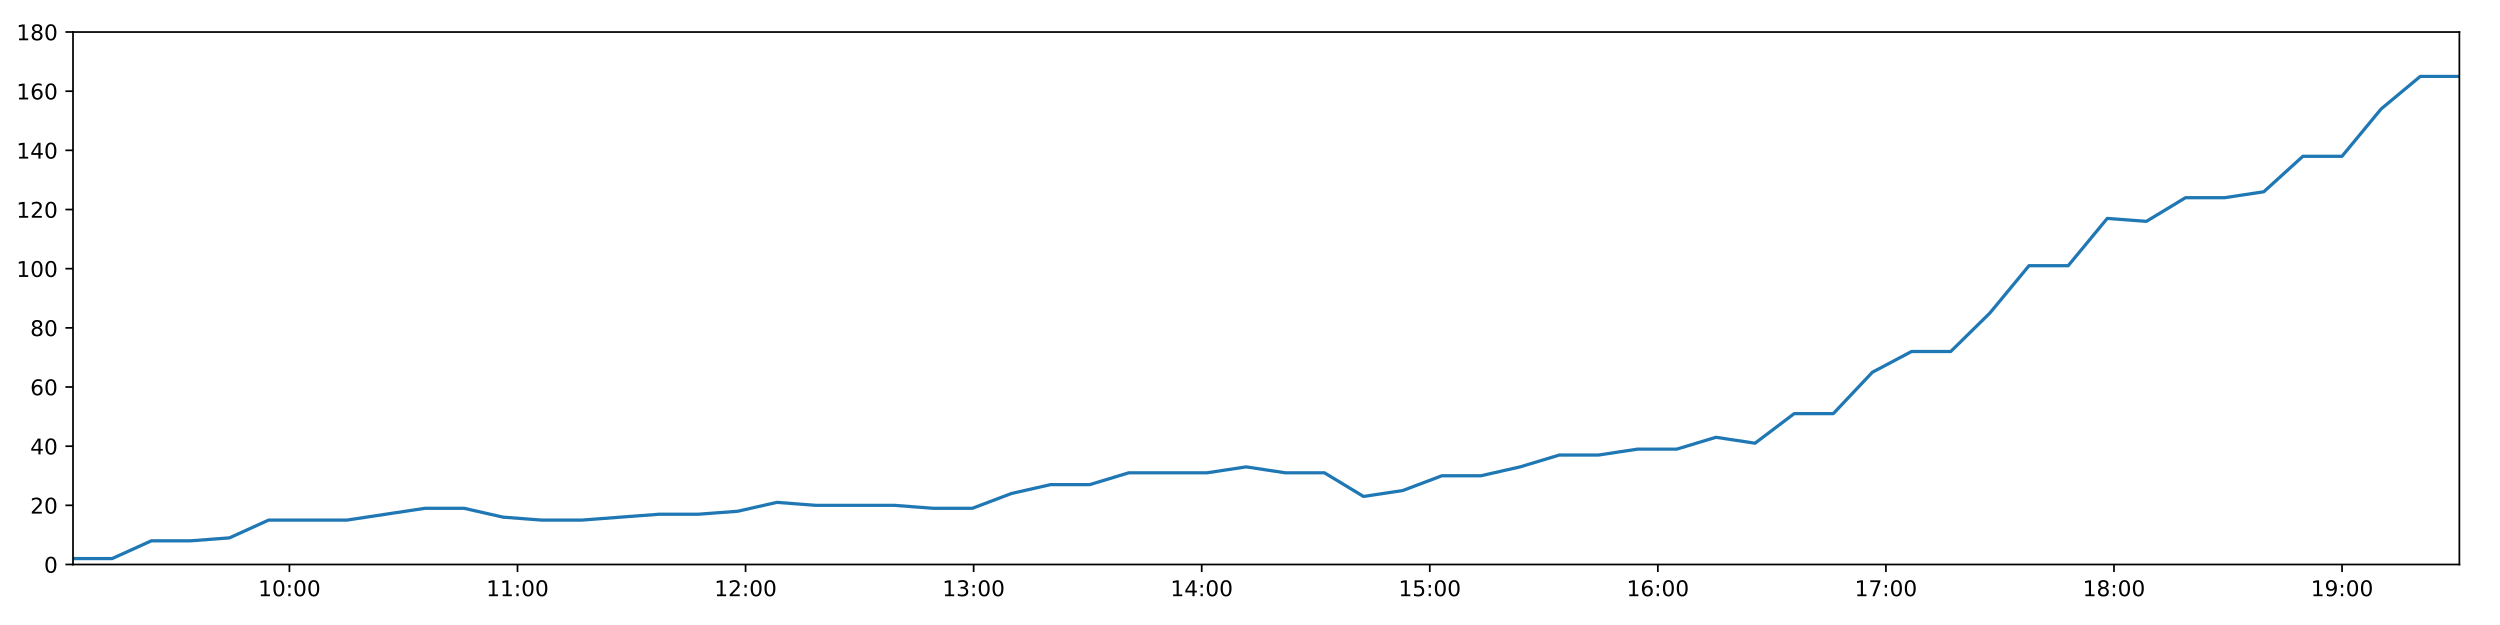
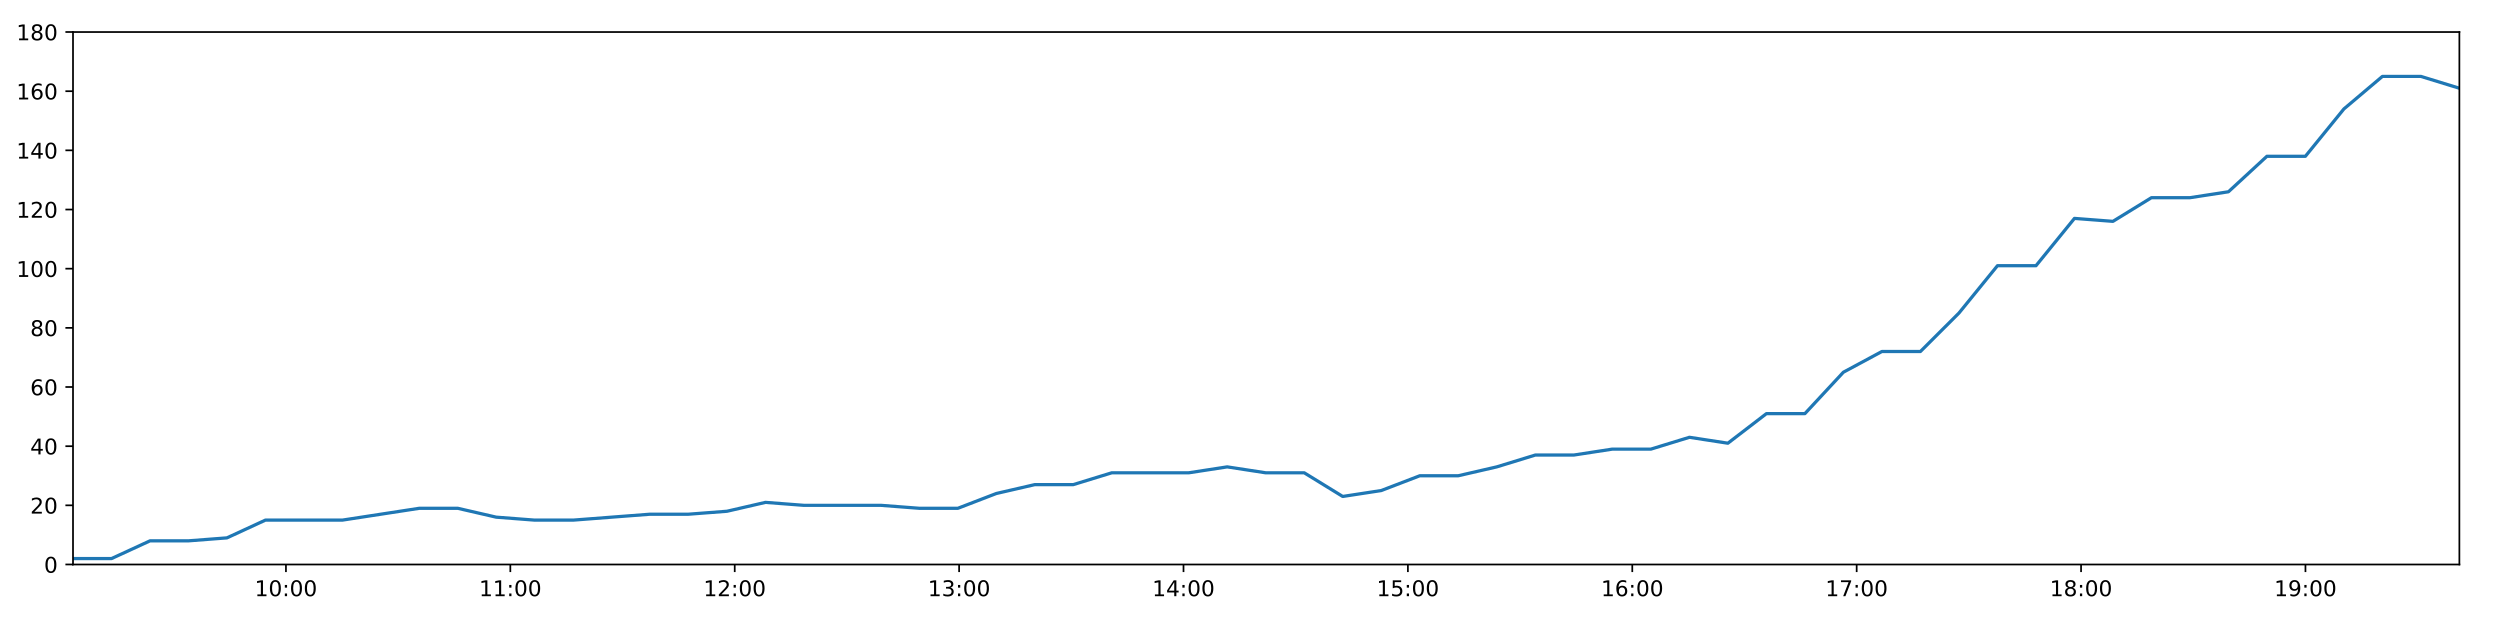
<svg xmlns="http://www.w3.org/2000/svg" xmlns:xlink="http://www.w3.org/1999/xlink" height="288pt" version="1.1" viewBox="0 0 1152 288" width="1152pt">
  <defs>
    <style type="text/css">
*{stroke-linecap:butt;stroke-linejoin:round;}
  </style>
  </defs>
  <g id="figure_1">
    <g id="patch_1">
      <path d="M 0 288  L 1152 288  L 1152 0  L 0 0  z " style="fill:#ffffff;" />
    </g>
    <g id="axes_1">
      <g id="patch_2">
        <path d="M 33.64 260.12  L 1133.28 260.12  L 1133.28 14.76  L 33.64 14.76  z " style="fill:#ffffff;" />
      </g>
      <g id="matplotlib.axis_1">
        <g id="xtick_1">
          <g id="line2d_1">
            <defs>
-               <path d="M 0 0  L 0 3.5  " id="m11bbf41444" style="stroke:#000000;stroke-width:0.8;" />
-             </defs>
-             <g>
-               <use style="stroke:#000000;stroke-width:0.8;" x="133.37" xlink:href="#m11bbf41444" y="260.12" />
+               <path d="M 0 0  L 0 3.5  " id="me016d4f40b" style="stroke:#000000;stroke-width:0.8;" />
+             </defs>
+             <g>
+               <use style="stroke:#000000;stroke-width:0.8;" x="131.762" xlink:href="#me016d4f40b" y="260.12" />
            </g>
          </g>
          <g id="text_1">
            <defs>
              <path d="M 12.406 8.297  L 28.516 8.297  L 28.516 63.922  L 10.984 60.406  L 10.984 69.391  L 28.422 72.906  L 38.281 72.906  L 38.281 8.297  L 54.391 8.297  L 54.391 0  L 12.406 0  z " id="DejaVuSans-49" />
              <path d="M 31.781 66.406  Q 24.172 66.406 20.328 58.906  Q 16.5 51.422 16.5 36.375  Q 16.5 21.391 20.328 13.891  Q 24.172 6.391 31.781 6.391  Q 39.453 6.391 43.281 13.891  Q 47.125 21.391 47.125 36.375  Q 47.125 51.422 43.281 58.906  Q 39.453 66.406 31.781 66.406  z M 31.781 74.219  Q 44.047 74.219 50.516 64.516  Q 56.984 54.828 56.984 36.375  Q 56.984 17.969 50.516 8.266  Q 44.047 -1.422 31.781 -1.422  Q 19.531 -1.422 13.062 8.266  Q 6.594 17.969 6.594 36.375  Q 6.594 54.828 13.062 64.516  Q 19.531 74.219 31.781 74.219  z " id="DejaVuSans-48" />
              <path d="M 11.719 12.406  L 22.016 12.406  L 22.016 0  L 11.719 0  z M 11.719 51.703  L 22.016 51.703  L 22.016 39.312  L 11.719 39.312  z " id="DejaVuSans-58" />
            </defs>
-             <g transform="translate(118.9609 274.7184)scale(0.1 -0.1)">
+             <g transform="translate(117.3524 274.7184)scale(0.1 -0.1)">
              <use xlink:href="#DejaVuSans-49" />
              <use x="63.623" xlink:href="#DejaVuSans-48" />
              <use x="127.246" xlink:href="#DejaVuSans-58" />
              <use x="160.938" xlink:href="#DejaVuSans-48" />
              <use x="224.561" xlink:href="#DejaVuSans-48" />
            </g>
          </g>
        </g>
        <g id="xtick_2">
          <g id="line2d_2">
            <g>
-               <use style="stroke:#000000;stroke-width:0.8;" x="238.464" xlink:href="#m11bbf41444" y="260.12" />
+               <use style="stroke:#000000;stroke-width:0.8;" x="235.161" xlink:href="#me016d4f40b" y="260.12" />
            </g>
          </g>
          <g id="text_2">
-             <g transform="translate(224.0549 274.7184)scale(0.1 -0.1)">
+             <g transform="translate(220.7514 274.7184)scale(0.1 -0.1)">
              <use xlink:href="#DejaVuSans-49" />
              <use x="63.623" xlink:href="#DejaVuSans-49" />
              <use x="127.246" xlink:href="#DejaVuSans-58" />
              <use x="160.938" xlink:href="#DejaVuSans-48" />
              <use x="224.561" xlink:href="#DejaVuSans-48" />
            </g>
          </g>
        </g>
        <g id="xtick_3">
          <g id="line2d_3">
            <g>
-               <use style="stroke:#000000;stroke-width:0.8;" x="343.558" xlink:href="#m11bbf41444" y="260.12" />
+               <use style="stroke:#000000;stroke-width:0.8;" x="338.56" xlink:href="#me016d4f40b" y="260.12" />
            </g>
          </g>
          <g id="text_3">
            <defs>
              <path d="M 19.188 8.297  L 53.609 8.297  L 53.609 0  L 7.328 0  L 7.328 8.297  Q 12.938 14.109 22.625 23.891  Q 32.328 33.688 34.812 36.531  Q 39.547 41.844 41.422 45.531  Q 43.312 49.219 43.312 52.781  Q 43.312 58.594 39.234 62.25  Q 35.156 65.922 28.609 65.922  Q 23.969 65.922 18.812 64.312  Q 13.672 62.703 7.812 59.422  L 7.812 69.391  Q 13.766 71.781 18.938 73  Q 24.125 74.219 28.422 74.219  Q 39.75 74.219 46.484 68.547  Q 53.219 62.891 53.219 53.422  Q 53.219 48.922 51.531 44.891  Q 49.859 40.875 45.406 35.406  Q 44.188 33.984 37.641 27.219  Q 31.109 20.453 19.188 8.297  z " id="DejaVuSans-50" />
            </defs>
-             <g transform="translate(329.1488 274.7184)scale(0.1 -0.1)">
+             <g transform="translate(324.1503 274.7184)scale(0.1 -0.1)">
              <use xlink:href="#DejaVuSans-49" />
              <use x="63.623" xlink:href="#DejaVuSans-50" />
              <use x="127.246" xlink:href="#DejaVuSans-58" />
              <use x="160.938" xlink:href="#DejaVuSans-48" />
              <use x="224.561" xlink:href="#DejaVuSans-48" />
            </g>
          </g>
        </g>
        <g id="xtick_4">
          <g id="line2d_4">
            <g>
-               <use style="stroke:#000000;stroke-width:0.8;" x="448.652" xlink:href="#m11bbf41444" y="260.12" />
+               <use style="stroke:#000000;stroke-width:0.8;" x="441.959" xlink:href="#me016d4f40b" y="260.12" />
            </g>
          </g>
          <g id="text_4">
            <defs>
              <path d="M 40.578 39.312  Q 47.656 37.797 51.625 33  Q 55.609 28.219 55.609 21.188  Q 55.609 10.406 48.188 4.484  Q 40.766 -1.422 27.094 -1.422  Q 22.516 -1.422 17.656 -0.516  Q 12.797 0.391 7.625 2.203  L 7.625 11.719  Q 11.719 9.328 16.594 8.109  Q 21.484 6.891 26.812 6.891  Q 36.078 6.891 40.938 10.547  Q 45.797 14.203 45.797 21.188  Q 45.797 27.641 41.281 31.266  Q 36.766 34.906 28.719 34.906  L 20.219 34.906  L 20.219 43.016  L 29.109 43.016  Q 36.375 43.016 40.234 45.922  Q 44.094 48.828 44.094 54.297  Q 44.094 59.906 40.109 62.906  Q 36.141 65.922 28.719 65.922  Q 24.656 65.922 20.016 65.031  Q 15.375 64.156 9.812 62.312  L 9.812 71.094  Q 15.438 72.656 20.344 73.438  Q 25.25 74.219 29.594 74.219  Q 40.828 74.219 47.359 69.109  Q 53.906 64.016 53.906 55.328  Q 53.906 49.266 50.438 45.094  Q 46.969 40.922 40.578 39.312  z " id="DejaVuSans-51" />
            </defs>
-             <g transform="translate(434.2428 274.7184)scale(0.1 -0.1)">
+             <g transform="translate(427.5493 274.7184)scale(0.1 -0.1)">
              <use xlink:href="#DejaVuSans-49" />
              <use x="63.623" xlink:href="#DejaVuSans-51" />
              <use x="127.246" xlink:href="#DejaVuSans-58" />
              <use x="160.938" xlink:href="#DejaVuSans-48" />
              <use x="224.561" xlink:href="#DejaVuSans-48" />
            </g>
          </g>
        </g>
        <g id="xtick_5">
          <g id="line2d_5">
            <g>
-               <use style="stroke:#000000;stroke-width:0.8;" x="553.746" xlink:href="#m11bbf41444" y="260.12" />
+               <use style="stroke:#000000;stroke-width:0.8;" x="545.358" xlink:href="#me016d4f40b" y="260.12" />
            </g>
          </g>
          <g id="text_5">
            <defs>
              <path d="M 37.797 64.312  L 12.891 25.391  L 37.797 25.391  z M 35.203 72.906  L 47.609 72.906  L 47.609 25.391  L 58.016 25.391  L 58.016 17.188  L 47.609 17.188  L 47.609 0  L 37.797 0  L 37.797 17.188  L 4.891 17.188  L 4.891 26.703  z " id="DejaVuSans-52" />
            </defs>
-             <g transform="translate(539.3367 274.7184)scale(0.1 -0.1)">
+             <g transform="translate(530.9482 274.7184)scale(0.1 -0.1)">
              <use xlink:href="#DejaVuSans-49" />
              <use x="63.623" xlink:href="#DejaVuSans-52" />
              <use x="127.246" xlink:href="#DejaVuSans-58" />
              <use x="160.938" xlink:href="#DejaVuSans-48" />
              <use x="224.561" xlink:href="#DejaVuSans-48" />
            </g>
          </g>
        </g>
        <g id="xtick_6">
          <g id="line2d_6">
            <g>
-               <use style="stroke:#000000;stroke-width:0.8;" x="658.84" xlink:href="#m11bbf41444" y="260.12" />
+               <use style="stroke:#000000;stroke-width:0.8;" x="648.757" xlink:href="#me016d4f40b" y="260.12" />
            </g>
          </g>
          <g id="text_6">
            <defs>
              <path d="M 10.797 72.906  L 49.516 72.906  L 49.516 64.594  L 19.828 64.594  L 19.828 46.734  Q 21.969 47.469 24.109 47.828  Q 26.266 48.188 28.422 48.188  Q 40.625 48.188 47.75 41.5  Q 54.891 34.812 54.891 23.391  Q 54.891 11.625 47.562 5.094  Q 40.234 -1.422 26.906 -1.422  Q 22.312 -1.422 17.547 -0.641  Q 12.797 0.141 7.719 1.703  L 7.719 11.625  Q 12.109 9.234 16.797 8.062  Q 21.484 6.891 26.703 6.891  Q 35.156 6.891 40.078 11.328  Q 45.016 15.766 45.016 23.391  Q 45.016 31 40.078 35.438  Q 35.156 39.891 26.703 39.891  Q 22.75 39.891 18.812 39.016  Q 14.891 38.141 10.797 36.281  z " id="DejaVuSans-53" />
            </defs>
-             <g transform="translate(644.4307 274.7184)scale(0.1 -0.1)">
+             <g transform="translate(634.3472 274.7184)scale(0.1 -0.1)">
              <use xlink:href="#DejaVuSans-49" />
              <use x="63.623" xlink:href="#DejaVuSans-53" />
              <use x="127.246" xlink:href="#DejaVuSans-58" />
              <use x="160.938" xlink:href="#DejaVuSans-48" />
              <use x="224.561" xlink:href="#DejaVuSans-48" />
            </g>
          </g>
        </g>
        <g id="xtick_7">
          <g id="line2d_7">
            <g>
-               <use style="stroke:#000000;stroke-width:0.8;" x="763.934" xlink:href="#m11bbf41444" y="260.12" />
+               <use style="stroke:#000000;stroke-width:0.8;" x="752.155" xlink:href="#me016d4f40b" y="260.12" />
            </g>
          </g>
          <g id="text_7">
            <defs>
              <path d="M 33.016 40.375  Q 26.375 40.375 22.484 35.828  Q 18.609 31.297 18.609 23.391  Q 18.609 15.531 22.484 10.953  Q 26.375 6.391 33.016 6.391  Q 39.656 6.391 43.531 10.953  Q 47.406 15.531 47.406 23.391  Q 47.406 31.297 43.531 35.828  Q 39.656 40.375 33.016 40.375  z M 52.594 71.297  L 52.594 62.312  Q 48.875 64.062 45.094 64.984  Q 41.312 65.922 37.594 65.922  Q 27.828 65.922 22.672 59.328  Q 17.531 52.734 16.797 39.406  Q 19.672 43.656 24.016 45.922  Q 28.375 48.188 33.594 48.188  Q 44.578 48.188 50.953 41.516  Q 57.328 34.859 57.328 23.391  Q 57.328 12.156 50.688 5.359  Q 44.047 -1.422 33.016 -1.422  Q 20.359 -1.422 13.672 8.266  Q 6.984 17.969 6.984 36.375  Q 6.984 53.656 15.188 63.938  Q 23.391 74.219 37.203 74.219  Q 40.922 74.219 44.703 73.484  Q 48.484 72.75 52.594 71.297  z " id="DejaVuSans-54" />
            </defs>
-             <g transform="translate(749.5246 274.7184)scale(0.1 -0.1)">
+             <g transform="translate(737.7461 274.7184)scale(0.1 -0.1)">
              <use xlink:href="#DejaVuSans-49" />
              <use x="63.623" xlink:href="#DejaVuSans-54" />
              <use x="127.246" xlink:href="#DejaVuSans-58" />
              <use x="160.938" xlink:href="#DejaVuSans-48" />
              <use x="224.561" xlink:href="#DejaVuSans-48" />
            </g>
          </g>
        </g>
        <g id="xtick_8">
          <g id="line2d_8">
            <g>
-               <use style="stroke:#000000;stroke-width:0.8;" x="869.028" xlink:href="#m11bbf41444" y="260.12" />
+               <use style="stroke:#000000;stroke-width:0.8;" x="855.554" xlink:href="#me016d4f40b" y="260.12" />
            </g>
          </g>
          <g id="text_8">
            <defs>
              <path d="M 8.203 72.906  L 55.078 72.906  L 55.078 68.703  L 28.609 0  L 18.312 0  L 43.219 64.594  L 8.203 64.594  z " id="DejaVuSans-55" />
            </defs>
-             <g transform="translate(854.6186 274.7184)scale(0.1 -0.1)">
+             <g transform="translate(841.1451 274.7184)scale(0.1 -0.1)">
              <use xlink:href="#DejaVuSans-49" />
              <use x="63.623" xlink:href="#DejaVuSans-55" />
              <use x="127.246" xlink:href="#DejaVuSans-58" />
              <use x="160.938" xlink:href="#DejaVuSans-48" />
              <use x="224.561" xlink:href="#DejaVuSans-48" />
            </g>
          </g>
        </g>
        <g id="xtick_9">
          <g id="line2d_9">
            <g>
-               <use style="stroke:#000000;stroke-width:0.8;" x="974.122" xlink:href="#m11bbf41444" y="260.12" />
+               <use style="stroke:#000000;stroke-width:0.8;" x="958.953" xlink:href="#me016d4f40b" y="260.12" />
            </g>
          </g>
          <g id="text_9">
            <defs>
              <path d="M 31.781 34.625  Q 24.75 34.625 20.719 30.859  Q 16.703 27.094 16.703 20.516  Q 16.703 13.922 20.719 10.156  Q 24.75 6.391 31.781 6.391  Q 38.812 6.391 42.859 10.172  Q 46.922 13.969 46.922 20.516  Q 46.922 27.094 42.891 30.859  Q 38.875 34.625 31.781 34.625  z M 21.922 38.812  Q 15.578 40.375 12.031 44.719  Q 8.5 49.078 8.5 55.328  Q 8.5 64.062 14.719 69.141  Q 20.953 74.219 31.781 74.219  Q 42.672 74.219 48.875 69.141  Q 55.078 64.062 55.078 55.328  Q 55.078 49.078 51.531 44.719  Q 48 40.375 41.703 38.812  Q 48.828 37.156 52.797 32.312  Q 56.781 27.484 56.781 20.516  Q 56.781 9.906 50.312 4.234  Q 43.844 -1.422 31.781 -1.422  Q 19.734 -1.422 13.25 4.234  Q 6.781 9.906 6.781 20.516  Q 6.781 27.484 10.781 32.312  Q 14.797 37.156 21.922 38.812  z M 18.312 54.391  Q 18.312 48.734 21.844 45.562  Q 25.391 42.391 31.781 42.391  Q 38.141 42.391 41.719 45.562  Q 45.312 48.734 45.312 54.391  Q 45.312 60.062 41.719 63.234  Q 38.141 66.406 31.781 66.406  Q 25.391 66.406 21.844 63.234  Q 18.312 60.062 18.312 54.391  z " id="DejaVuSans-56" />
            </defs>
-             <g transform="translate(959.7125 274.7184)scale(0.1 -0.1)">
+             <g transform="translate(944.544 274.7184)scale(0.1 -0.1)">
              <use xlink:href="#DejaVuSans-49" />
              <use x="63.623" xlink:href="#DejaVuSans-56" />
              <use x="127.246" xlink:href="#DejaVuSans-58" />
              <use x="160.938" xlink:href="#DejaVuSans-48" />
              <use x="224.561" xlink:href="#DejaVuSans-48" />
            </g>
          </g>
        </g>
        <g id="xtick_10">
          <g id="line2d_10">
            <g>
-               <use style="stroke:#000000;stroke-width:0.8;" x="1079.216" xlink:href="#m11bbf41444" y="260.12" />
+               <use style="stroke:#000000;stroke-width:0.8;" x="1062.352" xlink:href="#me016d4f40b" y="260.12" />
            </g>
          </g>
          <g id="text_10">
            <defs>
              <path d="M 10.984 1.516  L 10.984 10.5  Q 14.703 8.734 18.5 7.812  Q 22.312 6.891 25.984 6.891  Q 35.75 6.891 40.891 13.453  Q 46.047 20.016 46.781 33.406  Q 43.953 29.203 39.594 26.953  Q 35.25 24.703 29.984 24.703  Q 19.047 24.703 12.672 31.312  Q 6.297 37.938 6.297 49.422  Q 6.297 60.641 12.938 67.422  Q 19.578 74.219 30.609 74.219  Q 43.266 74.219 49.922 64.516  Q 56.594 54.828 56.594 36.375  Q 56.594 19.141 48.406 8.859  Q 40.234 -1.422 26.422 -1.422  Q 22.703 -1.422 18.891 -0.688  Q 15.094 0.047 10.984 1.516  z M 30.609 32.422  Q 37.25 32.422 41.125 36.953  Q 45.016 41.5 45.016 49.422  Q 45.016 57.281 41.125 61.844  Q 37.25 66.406 30.609 66.406  Q 23.969 66.406 20.094 61.844  Q 16.219 57.281 16.219 49.422  Q 16.219 41.5 20.094 36.953  Q 23.969 32.422 30.609 32.422  z " id="DejaVuSans-57" />
            </defs>
-             <g transform="translate(1064.806 274.7184)scale(0.1 -0.1)">
+             <g transform="translate(1047.943 274.7184)scale(0.1 -0.1)">
              <use xlink:href="#DejaVuSans-49" />
              <use x="63.623" xlink:href="#DejaVuSans-57" />
              <use x="127.246" xlink:href="#DejaVuSans-58" />
              <use x="160.938" xlink:href="#DejaVuSans-48" />
              <use x="224.561" xlink:href="#DejaVuSans-48" />
            </g>
          </g>
        </g>
      </g>
      <g id="matplotlib.axis_2">
        <g id="ytick_1">
          <g id="line2d_11">
            <defs>
-               <path d="M 0 0  L -3.5 0  " id="m23eb968d92" style="stroke:#000000;stroke-width:0.8;" />
-             </defs>
-             <g>
-               <use style="stroke:#000000;stroke-width:0.8;" x="33.64" xlink:href="#m23eb968d92" y="260.12" />
+               <path d="M 0 0  L -3.5 0  " id="m9624a2447b" style="stroke:#000000;stroke-width:0.8;" />
+             </defs>
+             <g>
+               <use style="stroke:#000000;stroke-width:0.8;" x="33.64" xlink:href="#m9624a2447b" y="260.12" />
            </g>
          </g>
          <g id="text_11">
            <g transform="translate(20.2775 263.9192)scale(0.1 -0.1)">
              <use xlink:href="#DejaVuSans-48" />
            </g>
          </g>
        </g>
        <g id="ytick_2">
          <g id="line2d_12">
            <g>
-               <use style="stroke:#000000;stroke-width:0.8;" x="33.64" xlink:href="#m23eb968d92" y="232.858" />
+               <use style="stroke:#000000;stroke-width:0.8;" x="33.64" xlink:href="#m9624a2447b" y="232.858" />
            </g>
          </g>
          <g id="text_12">
            <g transform="translate(13.915 236.657)scale(0.1 -0.1)">
              <use xlink:href="#DejaVuSans-50" />
              <use x="63.623" xlink:href="#DejaVuSans-48" />
            </g>
          </g>
        </g>
        <g id="ytick_3">
          <g id="line2d_13">
            <g>
-               <use style="stroke:#000000;stroke-width:0.8;" x="33.64" xlink:href="#m23eb968d92" y="205.596" />
+               <use style="stroke:#000000;stroke-width:0.8;" x="33.64" xlink:href="#m9624a2447b" y="205.596" />
            </g>
          </g>
          <g id="text_13">
            <g transform="translate(13.915 209.3948)scale(0.1 -0.1)">
              <use xlink:href="#DejaVuSans-52" />
              <use x="63.623" xlink:href="#DejaVuSans-48" />
            </g>
          </g>
        </g>
        <g id="ytick_4">
          <g id="line2d_14">
            <g>
-               <use style="stroke:#000000;stroke-width:0.8;" x="33.64" xlink:href="#m23eb968d92" y="178.333" />
+               <use style="stroke:#000000;stroke-width:0.8;" x="33.64" xlink:href="#m9624a2447b" y="178.333" />
            </g>
          </g>
          <g id="text_14">
            <g transform="translate(13.915 182.1326)scale(0.1 -0.1)">
              <use xlink:href="#DejaVuSans-54" />
              <use x="63.623" xlink:href="#DejaVuSans-48" />
            </g>
          </g>
        </g>
        <g id="ytick_5">
          <g id="line2d_15">
            <g>
-               <use style="stroke:#000000;stroke-width:0.8;" x="33.64" xlink:href="#m23eb968d92" y="151.071" />
+               <use style="stroke:#000000;stroke-width:0.8;" x="33.64" xlink:href="#m9624a2447b" y="151.071" />
            </g>
          </g>
          <g id="text_15">
            <g transform="translate(13.915 154.8703)scale(0.1 -0.1)">
              <use xlink:href="#DejaVuSans-56" />
              <use x="63.623" xlink:href="#DejaVuSans-48" />
            </g>
          </g>
        </g>
        <g id="ytick_6">
          <g id="line2d_16">
            <g>
-               <use style="stroke:#000000;stroke-width:0.8;" x="33.64" xlink:href="#m23eb968d92" y="123.809" />
+               <use style="stroke:#000000;stroke-width:0.8;" x="33.64" xlink:href="#m9624a2447b" y="123.809" />
            </g>
          </g>
          <g id="text_16">
            <g transform="translate(7.5525 127.6081)scale(0.1 -0.1)">
              <use xlink:href="#DejaVuSans-49" />
              <use x="63.623" xlink:href="#DejaVuSans-48" />
              <use x="127.246" xlink:href="#DejaVuSans-48" />
            </g>
          </g>
        </g>
        <g id="ytick_7">
          <g id="line2d_17">
            <g>
-               <use style="stroke:#000000;stroke-width:0.8;" x="33.64" xlink:href="#m23eb968d92" y="96.547" />
+               <use style="stroke:#000000;stroke-width:0.8;" x="33.64" xlink:href="#m9624a2447b" y="96.547" />
            </g>
          </g>
          <g id="text_17">
            <g transform="translate(7.5525 100.3459)scale(0.1 -0.1)">
              <use xlink:href="#DejaVuSans-49" />
              <use x="63.623" xlink:href="#DejaVuSans-50" />
              <use x="127.246" xlink:href="#DejaVuSans-48" />
            </g>
          </g>
        </g>
        <g id="ytick_8">
          <g id="line2d_18">
            <g>
-               <use style="stroke:#000000;stroke-width:0.8;" x="33.64" xlink:href="#m23eb968d92" y="69.284" />
+               <use style="stroke:#000000;stroke-width:0.8;" x="33.64" xlink:href="#m9624a2447b" y="69.284" />
            </g>
          </g>
          <g id="text_18">
            <g transform="translate(7.5525 73.08366)scale(0.1 -0.1)">
              <use xlink:href="#DejaVuSans-49" />
              <use x="63.623" xlink:href="#DejaVuSans-52" />
              <use x="127.246" xlink:href="#DejaVuSans-48" />
            </g>
          </g>
        </g>
        <g id="ytick_9">
          <g id="line2d_19">
            <g>
-               <use style="stroke:#000000;stroke-width:0.8;" x="33.64" xlink:href="#m23eb968d92" y="42.022" />
+               <use style="stroke:#000000;stroke-width:0.8;" x="33.64" xlink:href="#m9624a2447b" y="42.022" />
            </g>
          </g>
          <g id="text_19">
            <g transform="translate(7.5525 45.82144)scale(0.1 -0.1)">
              <use xlink:href="#DejaVuSans-49" />
              <use x="63.623" xlink:href="#DejaVuSans-54" />
              <use x="127.246" xlink:href="#DejaVuSans-48" />
            </g>
          </g>
        </g>
        <g id="ytick_10">
          <g id="line2d_20">
            <g>
-               <use style="stroke:#000000;stroke-width:0.8;" x="33.64" xlink:href="#m23eb968d92" y="14.76" />
+               <use style="stroke:#000000;stroke-width:0.8;" x="33.64" xlink:href="#m9624a2447b" y="14.76" />
            </g>
          </g>
          <g id="text_20">
            <g transform="translate(7.5525 18.55922)scale(0.1 -0.1)">
              <use xlink:href="#DejaVuSans-49" />
              <use x="63.623" xlink:href="#DejaVuSans-56" />
              <use x="127.246" xlink:href="#DejaVuSans-48" />
            </g>
          </g>
        </g>
      </g>
      <g id="line2d_21">
-         <path clip-path="url(#p1da99b95aa)" d="M 33.64 257.394  L 51.659 257.394  L 69.71 249.215  L 87.72 249.215  L 105.725 247.852  L 123.73 239.673  L 141.739 239.673  L 159.761 239.673  L 177.808 236.947  L 195.827 234.221  L 213.836 234.221  L 231.851 238.31  L 249.87 239.673  L 267.875 239.673  L 285.889 238.31  L 303.905 236.947  L 321.917 236.947  L 339.936 235.584  L 357.953 231.495  L 375.958 232.858  L 394.001 232.858  L 412.032 232.858  L 430.041 234.221  L 448.07 234.221  L 466.076 227.405  L 484.097 223.316  L 502.11 223.316  L 520.159 217.864  L 538.178 217.864  L 556.193 217.864  L 574.208 215.137  L 592.238 217.864  L 610.291 217.864  L 628.315 228.768  L 646.371 226.042  L 664.416 219.227  L 682.431 219.227  L 700.457 215.137  L 718.506 209.685  L 736.542 209.685  L 754.56 206.959  L 772.641 206.959  L 790.689 201.506  L 808.709 204.232  L 826.757 190.601  L 844.777 190.601  L 862.802 171.518  L 880.837 161.976  L 898.879 161.976  L 916.926 144.256  L 934.958 122.446  L 953.005 122.446  L 971.029 100.636  L 989.054 101.999  L 1007.08 91.094  L 1025.125 91.094  L 1043.146 88.368  L 1061.169 72.011  L 1079.194 72.011  L 1097.22 50.201  L 1115.252 35.207  L 1133.28 35.207  " style="fill:none;stroke:#1f77b4;stroke-linecap:square;stroke-width:1.5;" />
+         <path clip-path="url(#pdd4c2ebd83)" d="M 33.64 257.394  L 51.368 257.394  L 69.128 249.215  L 86.848 249.215  L 104.562 247.852  L 122.277 239.673  L 139.995 239.673  L 157.727 239.673  L 175.483 236.947  L 193.211 234.221  L 210.93 234.221  L 228.654 238.31  L 246.383 239.673  L 264.097 239.673  L 281.821 238.31  L 299.546 236.947  L 317.268 236.947  L 334.996 235.584  L 352.723 231.495  L 370.437 232.858  L 388.189 232.858  L 405.93 232.858  L 423.648 234.221  L 441.386 234.221  L 459.102 227.405  L 476.832 223.316  L 494.555 223.316  L 512.312 217.864  L 530.041 217.864  L 547.765 217.864  L 565.49 215.137  L 583.229 217.864  L 600.99 217.864  L 618.724 228.768  L 636.489 226.042  L 654.243 219.227  L 671.967 219.227  L 689.702 215.137  L 707.46 209.685  L 725.205 209.685  L 742.933 206.959  L 760.722 206.959  L 778.479 201.506  L 796.208 204.232  L 813.965 190.601  L 831.695 190.601  L 849.429 171.518  L 867.173 161.976  L 884.924 161.976  L 902.68 144.256  L 920.421 122.446  L 938.177 122.446  L 955.91 100.636  L 973.645 101.999  L 991.38 91.094  L 1009.134 91.094  L 1026.864 88.368  L 1044.596 72.011  L 1062.33 72.011  L 1080.067 50.201  L 1097.807 35.207  L 1115.545 35.207  L 1133.28 40.659  " style="fill:none;stroke:#1f77b4;stroke-linecap:square;stroke-width:1.5;" />
      </g>
      <g id="patch_3">
        <path d="M 33.64 260.12  L 33.64 14.76  " style="fill:none;stroke:#000000;stroke-linecap:square;stroke-linejoin:miter;stroke-width:0.8;" />
      </g>
      <g id="patch_4">
        <path d="M 1133.28 260.12  L 1133.28 14.76  " style="fill:none;stroke:#000000;stroke-linecap:square;stroke-linejoin:miter;stroke-width:0.8;" />
      </g>
      <g id="patch_5">
        <path d="M 33.64 260.12  L 1133.28 260.12  " style="fill:none;stroke:#000000;stroke-linecap:square;stroke-linejoin:miter;stroke-width:0.8;" />
      </g>
      <g id="patch_6">
        <path d="M 33.64 14.76  L 1133.28 14.76  " style="fill:none;stroke:#000000;stroke-linecap:square;stroke-linejoin:miter;stroke-width:0.8;" />
      </g>
    </g>
  </g>
  <defs>
-     <clipPath id="p1da99b95aa">
+     <clipPath id="pdd4c2ebd83">
      <rect height="245.36" width="1099.64" x="33.64" y="14.76" />
    </clipPath>
  </defs>
</svg>
